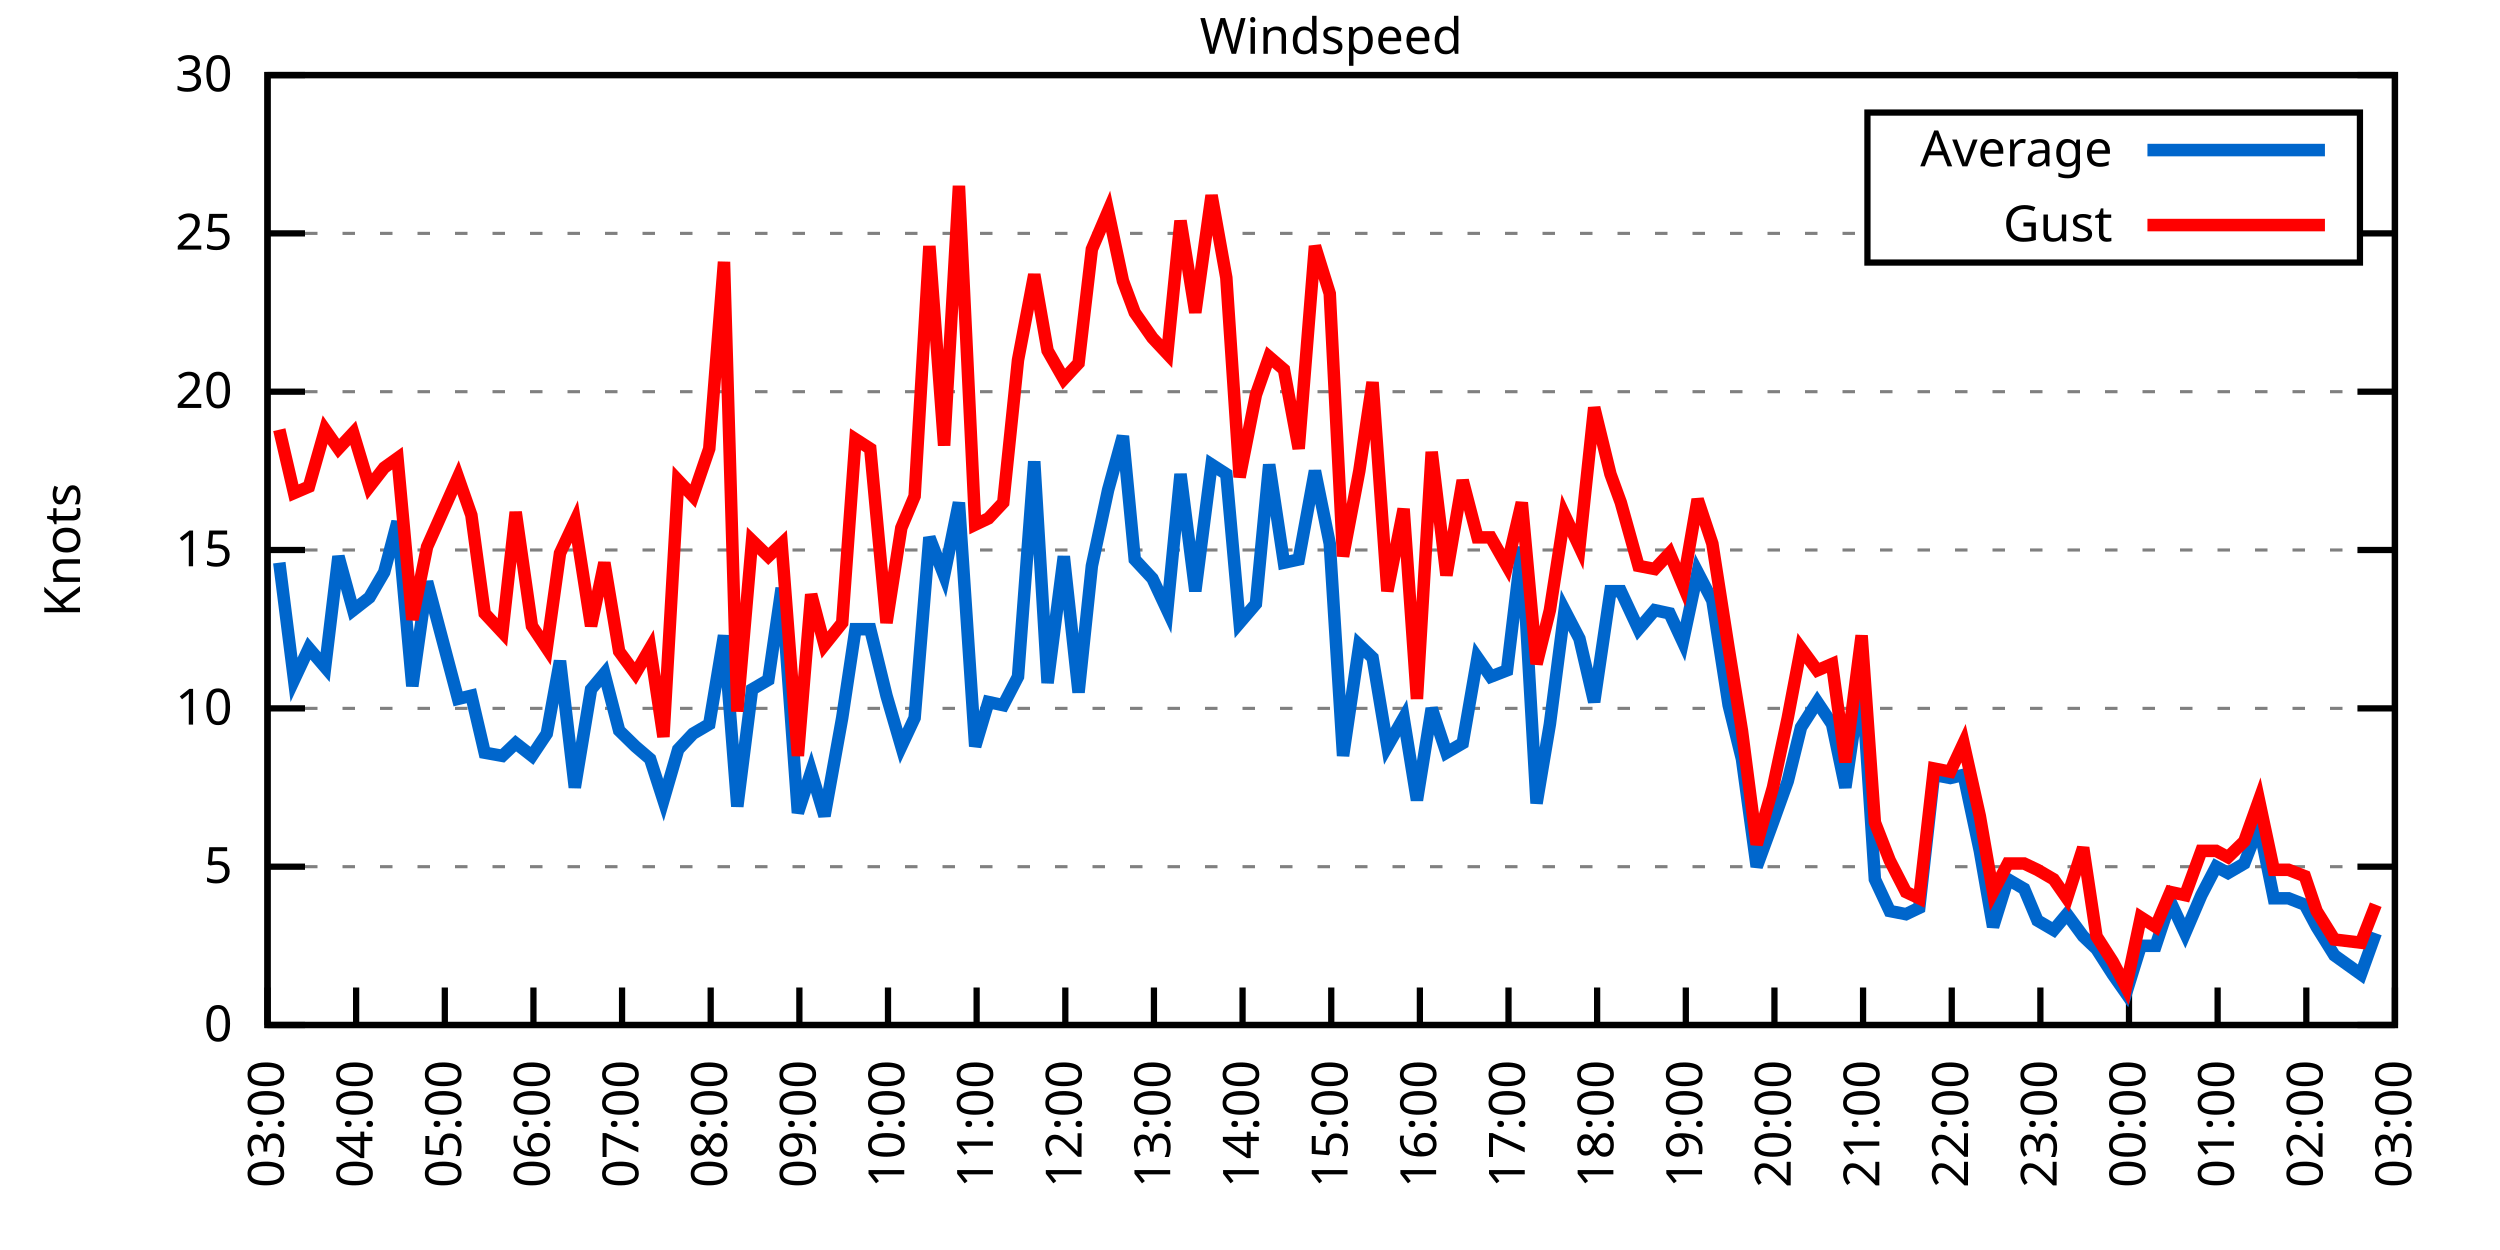
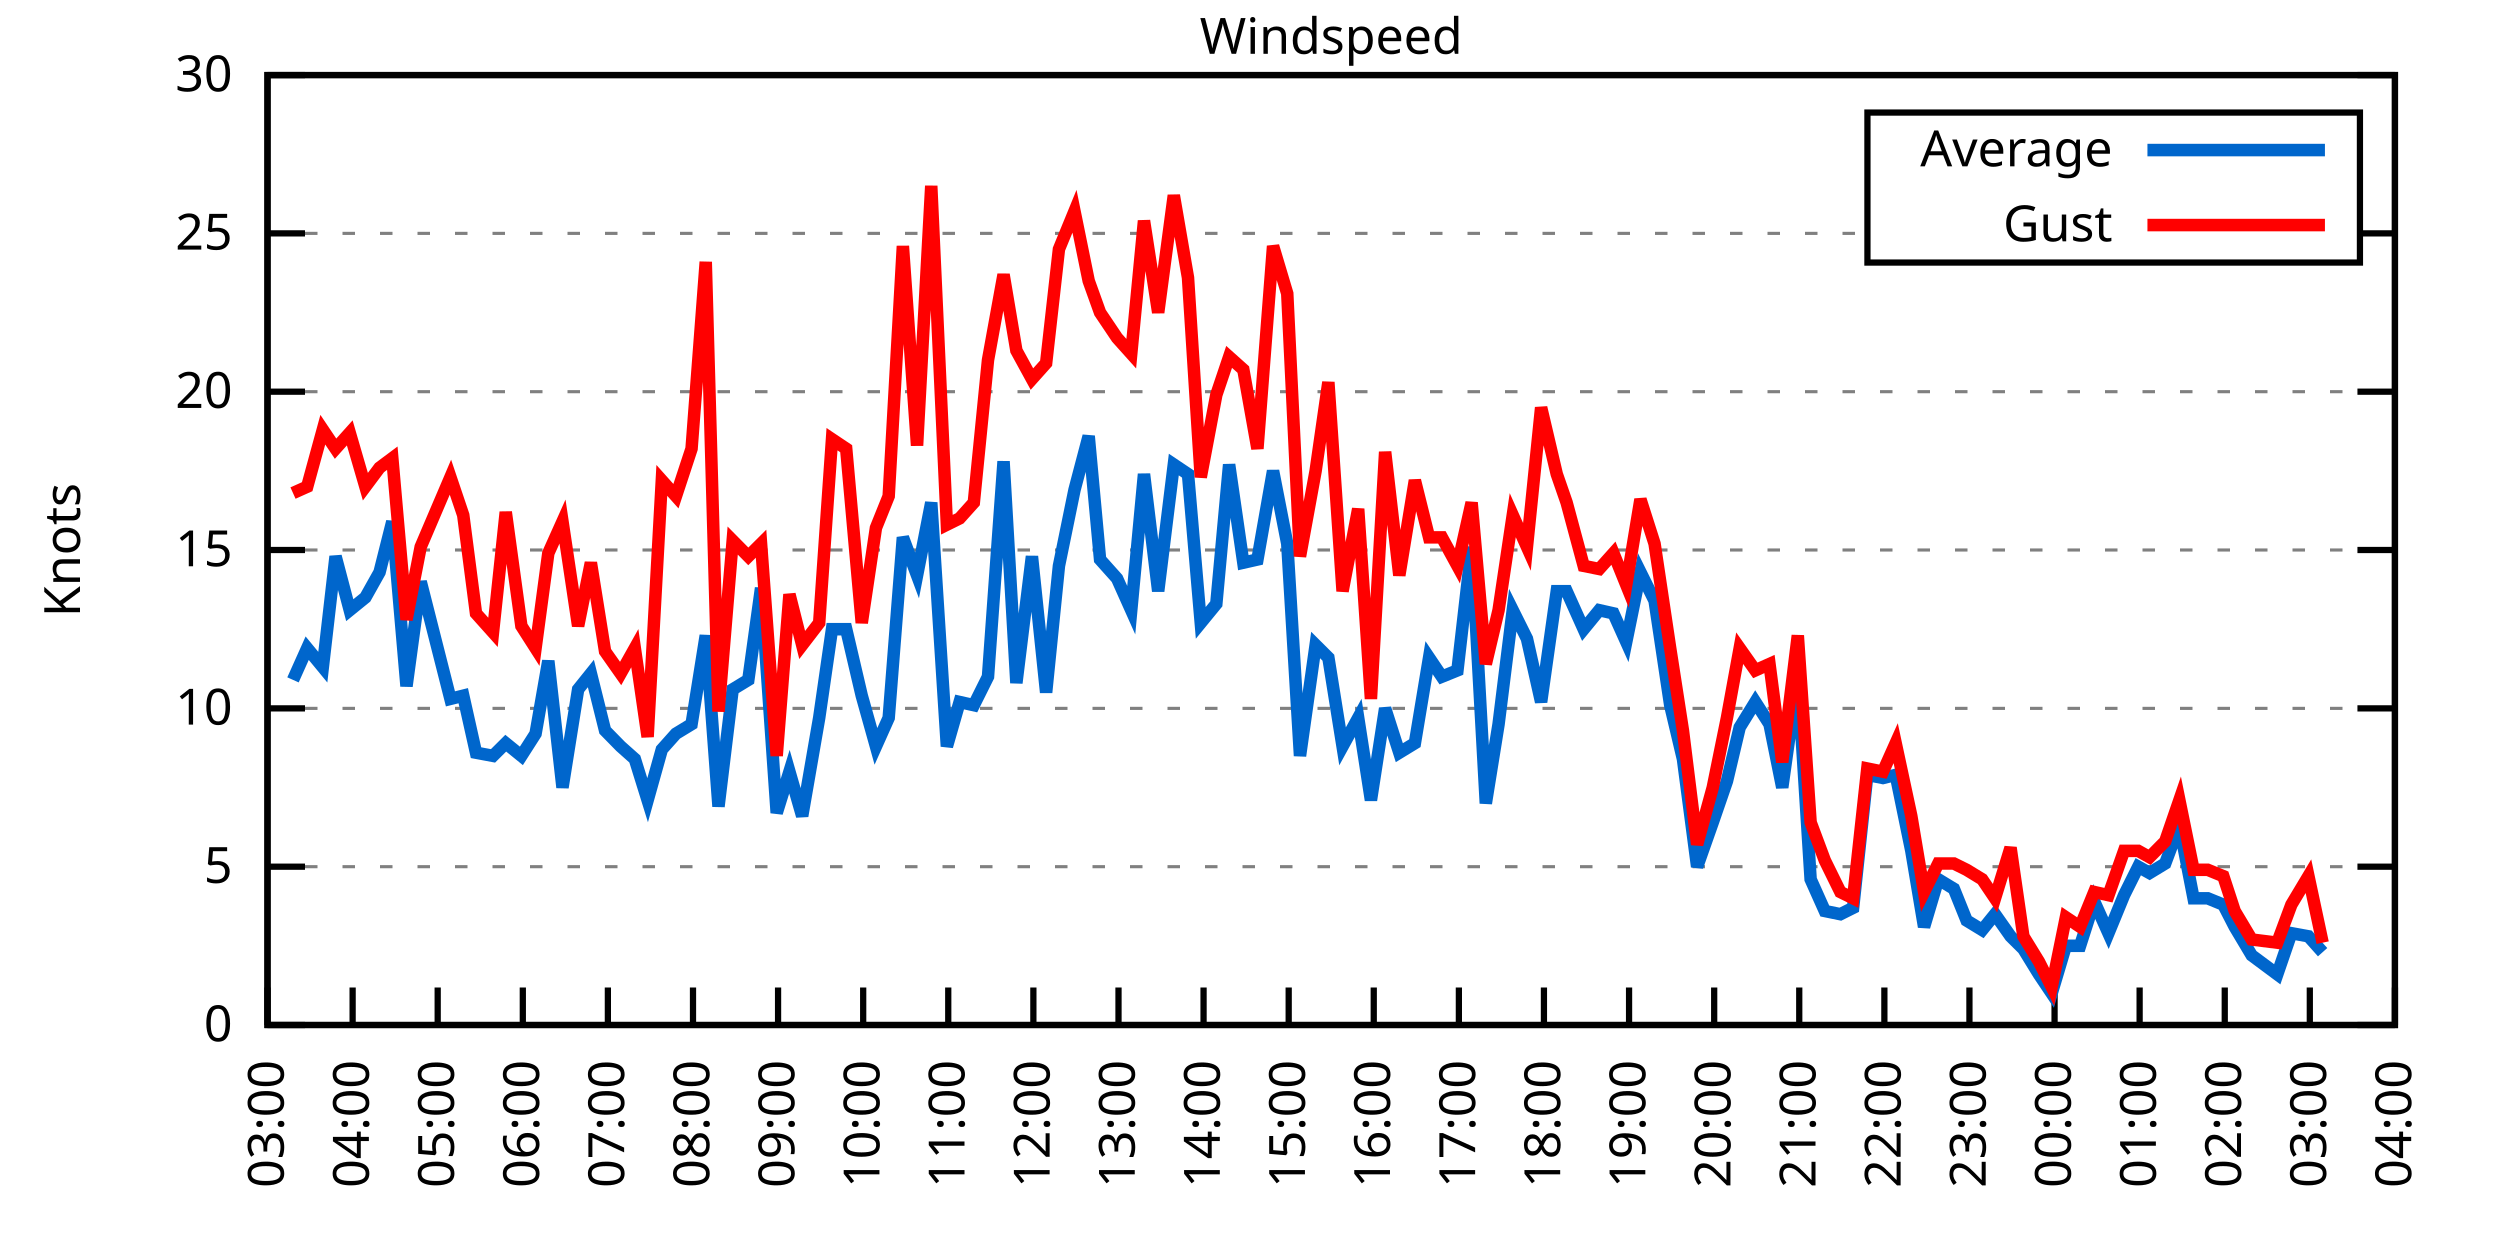
<svg xmlns="http://www.w3.org/2000/svg" xmlns:xlink="http://www.w3.org/1999/xlink" width="400" height="200" viewBox="0 0 400 200">
  <g id="gnuplot_canvas">
    <rect x="0" y="0" width="400" height="200" fill="none" />
    <defs>
      <circle id="gpDot" r="0.5" stroke-width="0.5" stroke="currentColor" />
      <path id="gpPt0" stroke-width="0.333" stroke="currentColor" d="M-1,0 h2 M0,-1 v2" />
      <path id="gpPt1" stroke-width="0.333" stroke="currentColor" d="M-1,-1 L1,1 M1,-1 L-1,1" />
      <path id="gpPt2" stroke-width="0.333" stroke="currentColor" d="M-1,0 L1,0 M0,-1 L0,1 M-1,-1 L1,1 M-1,1 L1,-1" />
      <rect id="gpPt3" stroke-width="0.333" stroke="currentColor" x="-1" y="-1" width="2" height="2" />
      <rect id="gpPt4" stroke-width="0.333" stroke="currentColor" fill="currentColor" x="-1" y="-1" width="2" height="2" />
      <circle id="gpPt5" stroke-width="0.333" stroke="currentColor" cx="0" cy="0" r="1" />
      <use xlink:href="#gpPt5" id="gpPt6" fill="currentColor" stroke="none" />
      <path id="gpPt7" stroke-width="0.333" stroke="currentColor" d="M0,-1.33 L-1.33,0.67 L1.33,0.67 z" />
      <use xlink:href="#gpPt7" id="gpPt8" fill="currentColor" stroke="none" />
      <use xlink:href="#gpPt7" id="gpPt9" stroke="currentColor" transform="rotate(180)" />
      <use xlink:href="#gpPt9" id="gpPt10" fill="currentColor" stroke="none" />
      <use xlink:href="#gpPt3" id="gpPt11" stroke="currentColor" transform="rotate(45)" />
      <use xlink:href="#gpPt11" id="gpPt12" fill="currentColor" stroke="none" />
      <path id="gpPt13" stroke-width="0.333" stroke="currentColor" d="M0,1.330 L1.265,0.411 L0.782,-1.067 L-0.782,-1.076 L-1.265,0.411 z" />
      <use xlink:href="#gpPt13" id="gpPt14" fill="currentColor" stroke="none" />
      <filter id="textbox" filterUnits="objectBoundingBox" x="0" y="0" height="1" width="1">
        <feFlood flood-color="white" flood-opacity="1" result="bgnd" />
        <feComposite in="SourceGraphic" in2="bgnd" operator="atop" />
      </filter>
      <filter id="greybox" filterUnits="objectBoundingBox" x="0" y="0" height="1" width="1">
        <feFlood flood-color="lightgrey" flood-opacity="1" result="grey" />
        <feComposite in="SourceGraphic" in2="grey" operator="atop" />
      </filter>
    </defs>
    <g fill="none" color="white" stroke="currentColor" stroke-width="1.00" stroke-linecap="butt" stroke-linejoin="miter">
</g>
    <g fill="none" color="black" stroke="currentColor" stroke-width="1.00" stroke-linecap="butt" stroke-linejoin="miter">
      <g stroke="none" shape-rendering="crispEdges">
        <polygon fill="rgb(255, 255, 255)" points="42.80,164.00 383.18,164.00 383.18,12.02 42.80,12.02 " />
      </g>
    </g>
    <g fill="none" color="black" stroke="currentColor" stroke-width="1.00" stroke-linecap="butt" stroke-linejoin="miter">
</g>
    <g fill="none" color="black" stroke="black" stroke-width="0.50" stroke-linecap="butt" stroke-linejoin="miter">
</g>
    <g fill="none" color="gray" stroke="currentColor" stroke-width="0.50" stroke-linecap="butt" stroke-linejoin="miter">
      <path stroke="gray" stroke-dasharray="2,4" class="gridline" d="M42.80,164.00 L383.19,164.00  " />
    </g>
    <g fill="none" color="gray" stroke="gray" stroke-width="1.00" stroke-linecap="butt" stroke-linejoin="miter">
</g>
    <g fill="none" color="black" stroke="currentColor" stroke-width="1.00" stroke-linecap="butt" stroke-linejoin="miter">
      <path stroke="black" d="M42.80,164.00 L48.80,164.00 M383.19,164.00 L377.19,164.00  " />
      <g transform="translate(37.20,166.60)" stroke="none" fill="black" font-family="Sans" font-size="8.00" text-anchor="end">
        <text>
          <tspan font-family="Sans"> 0</tspan>
        </text>
      </g>
    </g>
    <g fill="none" color="black" stroke="currentColor" stroke-width="1.00" stroke-linecap="butt" stroke-linejoin="miter">
</g>
    <g fill="none" color="black" stroke="black" stroke-width="0.50" stroke-linecap="butt" stroke-linejoin="miter">
</g>
    <g fill="none" color="gray" stroke="currentColor" stroke-width="0.50" stroke-linecap="butt" stroke-linejoin="miter">
      <path stroke="gray" stroke-dasharray="2,4" class="gridline" d="M42.80,138.67 L383.19,138.67  " />
    </g>
    <g fill="none" color="gray" stroke="gray" stroke-width="1.00" stroke-linecap="butt" stroke-linejoin="miter">
</g>
    <g fill="none" color="black" stroke="currentColor" stroke-width="1.00" stroke-linecap="butt" stroke-linejoin="miter">
      <path stroke="black" d="M42.80,138.67 L48.80,138.67 M383.19,138.67 L377.19,138.67  " />
      <g transform="translate(37.20,141.27)" stroke="none" fill="black" font-family="Sans" font-size="8.00" text-anchor="end">
        <text>
          <tspan font-family="Sans"> 5</tspan>
        </text>
      </g>
    </g>
    <g fill="none" color="black" stroke="currentColor" stroke-width="1.00" stroke-linecap="butt" stroke-linejoin="miter">
</g>
    <g fill="none" color="black" stroke="black" stroke-width="0.50" stroke-linecap="butt" stroke-linejoin="miter">
</g>
    <g fill="none" color="gray" stroke="currentColor" stroke-width="0.50" stroke-linecap="butt" stroke-linejoin="miter">
      <path stroke="gray" stroke-dasharray="2,4" class="gridline" d="M42.80,113.34 L383.19,113.34  " />
    </g>
    <g fill="none" color="gray" stroke="gray" stroke-width="1.00" stroke-linecap="butt" stroke-linejoin="miter">
</g>
    <g fill="none" color="black" stroke="currentColor" stroke-width="1.00" stroke-linecap="butt" stroke-linejoin="miter">
      <path stroke="black" d="M42.80,113.34 L48.80,113.34 M383.19,113.34 L377.19,113.34  " />
      <g transform="translate(37.20,115.94)" stroke="none" fill="black" font-family="Sans" font-size="8.00" text-anchor="end">
        <text>
          <tspan font-family="Sans"> 10</tspan>
        </text>
      </g>
    </g>
    <g fill="none" color="black" stroke="currentColor" stroke-width="1.00" stroke-linecap="butt" stroke-linejoin="miter">
</g>
    <g fill="none" color="black" stroke="black" stroke-width="0.50" stroke-linecap="butt" stroke-linejoin="miter">
</g>
    <g fill="none" color="gray" stroke="currentColor" stroke-width="0.50" stroke-linecap="butt" stroke-linejoin="miter">
      <path stroke="gray" stroke-dasharray="2,4" class="gridline" d="M42.80,88.00 L383.19,88.00  " />
    </g>
    <g fill="none" color="gray" stroke="gray" stroke-width="1.00" stroke-linecap="butt" stroke-linejoin="miter">
</g>
    <g fill="none" color="black" stroke="currentColor" stroke-width="1.00" stroke-linecap="butt" stroke-linejoin="miter">
      <path stroke="black" d="M42.80,88.00 L48.80,88.00 M383.19,88.00 L377.19,88.00  " />
      <g transform="translate(37.20,90.60)" stroke="none" fill="black" font-family="Sans" font-size="8.00" text-anchor="end">
        <text>
          <tspan font-family="Sans"> 15</tspan>
        </text>
      </g>
    </g>
    <g fill="none" color="black" stroke="currentColor" stroke-width="1.00" stroke-linecap="butt" stroke-linejoin="miter">
</g>
    <g fill="none" color="black" stroke="black" stroke-width="0.50" stroke-linecap="butt" stroke-linejoin="miter">
</g>
    <g fill="none" color="gray" stroke="currentColor" stroke-width="0.50" stroke-linecap="butt" stroke-linejoin="miter">
      <path stroke="gray" stroke-dasharray="2,4" class="gridline" d="M42.80,62.67 L383.19,62.67  " />
    </g>
    <g fill="none" color="gray" stroke="gray" stroke-width="1.00" stroke-linecap="butt" stroke-linejoin="miter">
</g>
    <g fill="none" color="black" stroke="currentColor" stroke-width="1.00" stroke-linecap="butt" stroke-linejoin="miter">
      <path stroke="black" d="M42.80,62.67 L48.80,62.67 M383.19,62.67 L377.19,62.67  " />
      <g transform="translate(37.20,65.27)" stroke="none" fill="black" font-family="Sans" font-size="8.00" text-anchor="end">
        <text>
          <tspan font-family="Sans"> 20</tspan>
        </text>
      </g>
    </g>
    <g fill="none" color="black" stroke="currentColor" stroke-width="1.00" stroke-linecap="butt" stroke-linejoin="miter">
</g>
    <g fill="none" color="black" stroke="black" stroke-width="0.50" stroke-linecap="butt" stroke-linejoin="miter">
</g>
    <g fill="none" color="gray" stroke="currentColor" stroke-width="0.50" stroke-linecap="butt" stroke-linejoin="miter">
      <path stroke="gray" stroke-dasharray="2,4" class="gridline" d="M42.80,37.34 L298.79,37.34 M377.59,37.34 L383.19,37.34  " />
    </g>
    <g fill="none" color="gray" stroke="gray" stroke-width="1.00" stroke-linecap="butt" stroke-linejoin="miter">
</g>
    <g fill="none" color="black" stroke="currentColor" stroke-width="1.00" stroke-linecap="butt" stroke-linejoin="miter">
      <path stroke="black" d="M42.80,37.34 L48.80,37.34 M383.19,37.34 L377.19,37.34  " />
      <g transform="translate(37.20,39.94)" stroke="none" fill="black" font-family="Sans" font-size="8.00" text-anchor="end">
        <text>
          <tspan font-family="Sans"> 25</tspan>
        </text>
      </g>
    </g>
    <g fill="none" color="black" stroke="currentColor" stroke-width="1.00" stroke-linecap="butt" stroke-linejoin="miter">
</g>
    <g fill="none" color="black" stroke="black" stroke-width="0.50" stroke-linecap="butt" stroke-linejoin="miter">
</g>
    <g fill="none" color="gray" stroke="currentColor" stroke-width="0.50" stroke-linecap="butt" stroke-linejoin="miter">
      <path stroke="gray" stroke-dasharray="2,4" class="gridline" d="M42.80,12.01 L383.19,12.01  " />
    </g>
    <g fill="none" color="gray" stroke="gray" stroke-width="1.00" stroke-linecap="butt" stroke-linejoin="miter">
</g>
    <g fill="none" color="black" stroke="currentColor" stroke-width="1.00" stroke-linecap="butt" stroke-linejoin="miter">
      <path stroke="black" d="M42.80,12.01 L48.80,12.01 M383.19,12.01 L377.19,12.01  " />
      <g transform="translate(37.20,14.61)" stroke="none" fill="black" font-family="Sans" font-size="8.00" text-anchor="end">
        <text>
          <tspan font-family="Sans"> 30</tspan>
        </text>
      </g>
    </g>
    <g fill="none" color="black" stroke="currentColor" stroke-width="1.00" stroke-linecap="butt" stroke-linejoin="miter">
      <path stroke="black" d="M42.80,164.00 L42.80,158.00  " />
      <g transform="translate(45.40,169.60) rotate(270.00)" stroke="none" fill="black" font-family="Sans" font-size="8.00" text-anchor="end">
        <text>
          <tspan font-family="Sans">03:00</tspan>
        </text>
      </g>
    </g>
    <g fill="none" color="black" stroke="currentColor" stroke-width="1.00" stroke-linecap="butt" stroke-linejoin="miter">
-       <path stroke="black" d="M56.98,164.00 L56.98,158.00  " />
-       <g transform="translate(59.58,169.60) rotate(270.00)" stroke="none" fill="black" font-family="Sans" font-size="8.00" text-anchor="end">
+       <path stroke="black" d="M56.42,164.00 L56.42,158.00  " />
+       <g transform="translate(59.02,169.60) rotate(270.00)" stroke="none" fill="black" font-family="Sans" font-size="8.00" text-anchor="end">
        <text>
          <tspan font-family="Sans">04:00</tspan>
        </text>
      </g>
    </g>
    <g fill="none" color="black" stroke="currentColor" stroke-width="1.00" stroke-linecap="butt" stroke-linejoin="miter">
-       <path stroke="black" d="M71.17,164.00 L71.17,158.00  " />
-       <g transform="translate(73.77,169.60) rotate(270.00)" stroke="none" fill="black" font-family="Sans" font-size="8.00" text-anchor="end">
+       <path stroke="black" d="M70.03,164.00 L70.03,158.00  " />
+       <g transform="translate(72.63,169.60) rotate(270.00)" stroke="none" fill="black" font-family="Sans" font-size="8.00" text-anchor="end">
        <text>
          <tspan font-family="Sans">05:00</tspan>
        </text>
      </g>
    </g>
    <g fill="none" color="black" stroke="currentColor" stroke-width="1.00" stroke-linecap="butt" stroke-linejoin="miter">
-       <path stroke="black" d="M85.35,164.00 L85.35,158.00  " />
-       <g transform="translate(87.95,169.60) rotate(270.00)" stroke="none" fill="black" font-family="Sans" font-size="8.00" text-anchor="end">
+       <path stroke="black" d="M83.65,164.00 L83.65,158.00  " />
+       <g transform="translate(86.25,169.60) rotate(270.00)" stroke="none" fill="black" font-family="Sans" font-size="8.00" text-anchor="end">
        <text>
          <tspan font-family="Sans">06:00</tspan>
        </text>
      </g>
    </g>
    <g fill="none" color="black" stroke="currentColor" stroke-width="1.00" stroke-linecap="butt" stroke-linejoin="miter">
-       <path stroke="black" d="M99.53,164.00 L99.53,158.00  " />
-       <g transform="translate(102.13,169.60) rotate(270.00)" stroke="none" fill="black" font-family="Sans" font-size="8.00" text-anchor="end">
+       <path stroke="black" d="M97.26,164.00 L97.26,158.00  " />
+       <g transform="translate(99.86,169.60) rotate(270.00)" stroke="none" fill="black" font-family="Sans" font-size="8.00" text-anchor="end">
        <text>
          <tspan font-family="Sans">07:00</tspan>
        </text>
      </g>
    </g>
    <g fill="none" color="black" stroke="currentColor" stroke-width="1.00" stroke-linecap="butt" stroke-linejoin="miter">
-       <path stroke="black" d="M113.71,164.00 L113.71,158.00  " />
-       <g transform="translate(116.31,169.60) rotate(270.00)" stroke="none" fill="black" font-family="Sans" font-size="8.00" text-anchor="end">
+       <path stroke="black" d="M110.88,164.00 L110.88,158.00  " />
+       <g transform="translate(113.48,169.60) rotate(270.00)" stroke="none" fill="black" font-family="Sans" font-size="8.00" text-anchor="end">
        <text>
          <tspan font-family="Sans">08:00</tspan>
        </text>
      </g>
    </g>
    <g fill="none" color="black" stroke="currentColor" stroke-width="1.00" stroke-linecap="butt" stroke-linejoin="miter">
-       <path stroke="black" d="M127.90,164.00 L127.90,158.00  " />
-       <g transform="translate(130.50,169.60) rotate(270.00)" stroke="none" fill="black" font-family="Sans" font-size="8.00" text-anchor="end">
+       <path stroke="black" d="M124.49,164.00 L124.49,158.00  " />
+       <g transform="translate(127.09,169.60) rotate(270.00)" stroke="none" fill="black" font-family="Sans" font-size="8.00" text-anchor="end">
        <text>
          <tspan font-family="Sans">09:00</tspan>
        </text>
      </g>
    </g>
    <g fill="none" color="black" stroke="currentColor" stroke-width="1.00" stroke-linecap="butt" stroke-linejoin="miter">
-       <path stroke="black" d="M142.08,164.00 L142.08,158.00  " />
-       <g transform="translate(144.68,169.60) rotate(270.00)" stroke="none" fill="black" font-family="Sans" font-size="8.00" text-anchor="end">
+       <path stroke="black" d="M138.11,164.00 L138.11,158.00  " />
+       <g transform="translate(140.71,169.60) rotate(270.00)" stroke="none" fill="black" font-family="Sans" font-size="8.00" text-anchor="end">
        <text>
          <tspan font-family="Sans">10:00</tspan>
        </text>
      </g>
    </g>
    <g fill="none" color="black" stroke="currentColor" stroke-width="1.00" stroke-linecap="butt" stroke-linejoin="miter">
-       <path stroke="black" d="M156.26,164.00 L156.26,158.00  " />
-       <g transform="translate(158.86,169.60) rotate(270.00)" stroke="none" fill="black" font-family="Sans" font-size="8.00" text-anchor="end">
+       <path stroke="black" d="M151.72,164.00 L151.72,158.00  " />
+       <g transform="translate(154.32,169.60) rotate(270.00)" stroke="none" fill="black" font-family="Sans" font-size="8.00" text-anchor="end">
        <text>
          <tspan font-family="Sans">11:00</tspan>
        </text>
      </g>
    </g>
    <g fill="none" color="black" stroke="currentColor" stroke-width="1.00" stroke-linecap="butt" stroke-linejoin="miter">
-       <path stroke="black" d="M170.45,164.00 L170.45,158.00  " />
-       <g transform="translate(173.05,169.60) rotate(270.00)" stroke="none" fill="black" font-family="Sans" font-size="8.00" text-anchor="end">
+       <path stroke="black" d="M165.34,164.00 L165.34,158.00  " />
+       <g transform="translate(167.94,169.60) rotate(270.00)" stroke="none" fill="black" font-family="Sans" font-size="8.00" text-anchor="end">
        <text>
          <tspan font-family="Sans">12:00</tspan>
        </text>
      </g>
    </g>
    <g fill="none" color="black" stroke="currentColor" stroke-width="1.00" stroke-linecap="butt" stroke-linejoin="miter">
-       <path stroke="black" d="M184.63,164.00 L184.63,158.00  " />
-       <g transform="translate(187.23,169.60) rotate(270.00)" stroke="none" fill="black" font-family="Sans" font-size="8.00" text-anchor="end">
+       <path stroke="black" d="M178.96,164.00 L178.96,158.00  " />
+       <g transform="translate(181.56,169.60) rotate(270.00)" stroke="none" fill="black" font-family="Sans" font-size="8.00" text-anchor="end">
        <text>
          <tspan font-family="Sans">13:00</tspan>
        </text>
      </g>
    </g>
    <g fill="none" color="black" stroke="currentColor" stroke-width="1.00" stroke-linecap="butt" stroke-linejoin="miter">
-       <path stroke="black" d="M198.81,164.00 L198.81,158.00  " />
-       <g transform="translate(201.41,169.60) rotate(270.00)" stroke="none" fill="black" font-family="Sans" font-size="8.00" text-anchor="end">
+       <path stroke="black" d="M192.57,164.00 L192.57,158.00  " />
+       <g transform="translate(195.17,169.60) rotate(270.00)" stroke="none" fill="black" font-family="Sans" font-size="8.00" text-anchor="end">
        <text>
          <tspan font-family="Sans">14:00</tspan>
        </text>
      </g>
    </g>
    <g fill="none" color="black" stroke="currentColor" stroke-width="1.00" stroke-linecap="butt" stroke-linejoin="miter">
-       <path stroke="black" d="M213.00,164.00 L213.00,158.00  " />
-       <g transform="translate(215.60,169.60) rotate(270.00)" stroke="none" fill="black" font-family="Sans" font-size="8.00" text-anchor="end">
+       <path stroke="black" d="M206.19,164.00 L206.19,158.00  " />
+       <g transform="translate(208.79,169.60) rotate(270.00)" stroke="none" fill="black" font-family="Sans" font-size="8.00" text-anchor="end">
        <text>
          <tspan font-family="Sans">15:00</tspan>
        </text>
      </g>
    </g>
    <g fill="none" color="black" stroke="currentColor" stroke-width="1.00" stroke-linecap="butt" stroke-linejoin="miter">
-       <path stroke="black" d="M227.18,164.00 L227.18,158.00  " />
-       <g transform="translate(229.78,169.60) rotate(270.00)" stroke="none" fill="black" font-family="Sans" font-size="8.00" text-anchor="end">
+       <path stroke="black" d="M219.80,164.00 L219.80,158.00  " />
+       <g transform="translate(222.40,169.60) rotate(270.00)" stroke="none" fill="black" font-family="Sans" font-size="8.00" text-anchor="end">
        <text>
          <tspan font-family="Sans">16:00</tspan>
        </text>
      </g>
    </g>
    <g fill="none" color="black" stroke="currentColor" stroke-width="1.00" stroke-linecap="butt" stroke-linejoin="miter">
-       <path stroke="black" d="M241.36,164.00 L241.36,158.00  " />
-       <g transform="translate(243.96,169.60) rotate(270.00)" stroke="none" fill="black" font-family="Sans" font-size="8.00" text-anchor="end">
+       <path stroke="black" d="M233.42,164.00 L233.42,158.00  " />
+       <g transform="translate(236.02,169.60) rotate(270.00)" stroke="none" fill="black" font-family="Sans" font-size="8.00" text-anchor="end">
        <text>
          <tspan font-family="Sans">17:00</tspan>
        </text>
      </g>
    </g>
    <g fill="none" color="black" stroke="currentColor" stroke-width="1.00" stroke-linecap="butt" stroke-linejoin="miter">
-       <path stroke="black" d="M255.54,164.00 L255.54,158.00  " />
-       <g transform="translate(258.14,169.60) rotate(270.00)" stroke="none" fill="black" font-family="Sans" font-size="8.00" text-anchor="end">
+       <path stroke="black" d="M247.03,164.00 L247.03,158.00  " />
+       <g transform="translate(249.63,169.60) rotate(270.00)" stroke="none" fill="black" font-family="Sans" font-size="8.00" text-anchor="end">
        <text>
          <tspan font-family="Sans">18:00</tspan>
        </text>
      </g>
    </g>
    <g fill="none" color="black" stroke="currentColor" stroke-width="1.00" stroke-linecap="butt" stroke-linejoin="miter">
-       <path stroke="black" d="M269.73,164.00 L269.73,158.00  " />
-       <g transform="translate(272.33,169.60) rotate(270.00)" stroke="none" fill="black" font-family="Sans" font-size="8.00" text-anchor="end">
+       <path stroke="black" d="M260.65,164.00 L260.65,158.00  " />
+       <g transform="translate(263.25,169.60) rotate(270.00)" stroke="none" fill="black" font-family="Sans" font-size="8.00" text-anchor="end">
        <text>
          <tspan font-family="Sans">19:00</tspan>
        </text>
      </g>
    </g>
    <g fill="none" color="black" stroke="currentColor" stroke-width="1.00" stroke-linecap="butt" stroke-linejoin="miter">
-       <path stroke="black" d="M283.91,164.00 L283.91,158.00  " />
-       <g transform="translate(286.51,169.60) rotate(270.00)" stroke="none" fill="black" font-family="Sans" font-size="8.00" text-anchor="end">
+       <path stroke="black" d="M274.27,164.00 L274.27,158.00  " />
+       <g transform="translate(276.87,169.60) rotate(270.00)" stroke="none" fill="black" font-family="Sans" font-size="8.00" text-anchor="end">
        <text>
          <tspan font-family="Sans">20:00</tspan>
        </text>
      </g>
    </g>
    <g fill="none" color="black" stroke="currentColor" stroke-width="1.00" stroke-linecap="butt" stroke-linejoin="miter">
-       <path stroke="black" d="M298.09,164.00 L298.09,158.00  " />
-       <g transform="translate(300.69,169.60) rotate(270.00)" stroke="none" fill="black" font-family="Sans" font-size="8.00" text-anchor="end">
+       <path stroke="black" d="M287.88,164.00 L287.88,158.00  " />
+       <g transform="translate(290.48,169.60) rotate(270.00)" stroke="none" fill="black" font-family="Sans" font-size="8.00" text-anchor="end">
        <text>
          <tspan font-family="Sans">21:00</tspan>
        </text>
      </g>
    </g>
    <g fill="none" color="black" stroke="currentColor" stroke-width="1.00" stroke-linecap="butt" stroke-linejoin="miter">
-       <path stroke="black" d="M312.28,164.00 L312.28,158.00  " />
-       <g transform="translate(314.88,169.60) rotate(270.00)" stroke="none" fill="black" font-family="Sans" font-size="8.00" text-anchor="end">
+       <path stroke="black" d="M301.50,164.00 L301.50,158.00  " />
+       <g transform="translate(304.10,169.60) rotate(270.00)" stroke="none" fill="black" font-family="Sans" font-size="8.00" text-anchor="end">
        <text>
          <tspan font-family="Sans">22:00</tspan>
        </text>
      </g>
    </g>
    <g fill="none" color="black" stroke="currentColor" stroke-width="1.00" stroke-linecap="butt" stroke-linejoin="miter">
-       <path stroke="black" d="M326.46,164.00 L326.46,158.00  " />
-       <g transform="translate(329.06,169.60) rotate(270.00)" stroke="none" fill="black" font-family="Sans" font-size="8.00" text-anchor="end">
+       <path stroke="black" d="M315.11,164.00 L315.11,158.00  " />
+       <g transform="translate(317.71,169.60) rotate(270.00)" stroke="none" fill="black" font-family="Sans" font-size="8.00" text-anchor="end">
        <text>
          <tspan font-family="Sans">23:00</tspan>
        </text>
      </g>
    </g>
    <g fill="none" color="black" stroke="currentColor" stroke-width="1.00" stroke-linecap="butt" stroke-linejoin="miter">
-       <path stroke="black" d="M340.64,164.00 L340.64,158.00  " />
-       <g transform="translate(343.24,169.60) rotate(270.00)" stroke="none" fill="black" font-family="Sans" font-size="8.00" text-anchor="end">
+       <path stroke="black" d="M328.73,164.00 L328.73,158.00  " />
+       <g transform="translate(331.33,169.60) rotate(270.00)" stroke="none" fill="black" font-family="Sans" font-size="8.00" text-anchor="end">
        <text>
          <tspan font-family="Sans">00:00</tspan>
        </text>
      </g>
    </g>
    <g fill="none" color="black" stroke="currentColor" stroke-width="1.00" stroke-linecap="butt" stroke-linejoin="miter">
-       <path stroke="black" d="M354.82,164.00 L354.82,158.00  " />
-       <g transform="translate(357.42,169.60) rotate(270.00)" stroke="none" fill="black" font-family="Sans" font-size="8.00" text-anchor="end">
+       <path stroke="black" d="M342.34,164.00 L342.34,158.00  " />
+       <g transform="translate(344.94,169.60) rotate(270.00)" stroke="none" fill="black" font-family="Sans" font-size="8.00" text-anchor="end">
        <text>
          <tspan font-family="Sans">01:00</tspan>
        </text>
      </g>
    </g>
    <g fill="none" color="black" stroke="currentColor" stroke-width="1.00" stroke-linecap="butt" stroke-linejoin="miter">
-       <path stroke="black" d="M369.01,164.00 L369.01,158.00  " />
-       <g transform="translate(371.61,169.60) rotate(270.00)" stroke="none" fill="black" font-family="Sans" font-size="8.00" text-anchor="end">
+       <path stroke="black" d="M355.96,164.00 L355.96,158.00  " />
+       <g transform="translate(358.56,169.60) rotate(270.00)" stroke="none" fill="black" font-family="Sans" font-size="8.00" text-anchor="end">
        <text>
          <tspan font-family="Sans">02:00</tspan>
+         </text>
+       </g>
+     </g>
+     <g fill="none" color="black" stroke="currentColor" stroke-width="1.00" stroke-linecap="butt" stroke-linejoin="miter">
+       <path stroke="black" d="M369.57,164.00 L369.57,158.00  " />
+       <g transform="translate(372.17,169.60) rotate(270.00)" stroke="none" fill="black" font-family="Sans" font-size="8.00" text-anchor="end">
+         <text>
+           <tspan font-family="Sans">03:00</tspan>
        </text>
      </g>
    </g>
    <g fill="none" color="black" stroke="currentColor" stroke-width="1.00" stroke-linecap="butt" stroke-linejoin="miter">
      <path stroke="black" d="M383.19,164.00 L383.19,158.00  " />
      <g transform="translate(385.79,169.60) rotate(270.00)" stroke="none" fill="black" font-family="Sans" font-size="8.00" text-anchor="end">
        <text>
-           <tspan font-family="Sans">03:00</tspan>
+           <tspan font-family="Sans">04:00</tspan>
        </text>
      </g>
    </g>
    <g fill="none" color="black" stroke="currentColor" stroke-width="1.00" stroke-linecap="butt" stroke-linejoin="miter">
</g>
    <g fill="none" color="black" stroke="currentColor" stroke-width="1.00" stroke-linecap="butt" stroke-linejoin="miter">
      <path stroke="black" d="M42.80,12.01 L42.80,164.00 L383.19,164.00 L383.19,12.01 L42.80,12.01 Z  " />
    </g>
    <g fill="none" color="black" stroke="currentColor" stroke-width="1.00" stroke-linecap="butt" stroke-linejoin="miter">
</g>
    <g fill="none" color="black" stroke="currentColor" stroke-width="1.00" stroke-linecap="butt" stroke-linejoin="miter">
      <path stroke="black" d="M298.79,42.01 L298.79,18.01 L377.59,18.01 L377.59,42.01 L298.79,42.01 Z  " />
    </g>
    <g id="Windspeed_plot_1">
      <g fill="none" color="white" stroke="black" stroke-width="2.00" stroke-linecap="butt" stroke-linejoin="miter">
</g>
      <g fill="none" color="black" stroke="currentColor" stroke-width="2.00" stroke-linecap="butt" stroke-linejoin="miter">
        <g transform="translate(337.99,26.61)" stroke="none" fill="black" font-family="Sans" font-size="8.00" text-anchor="end">
          <text>
            <tspan font-family="Sans">Average</tspan>
          </text>
        </g>
      </g>
      <g fill="none" color="black" stroke="currentColor" stroke-width="2.00" stroke-linecap="butt" stroke-linejoin="miter">
-         <path stroke="rgb(  0, 102, 204)" d="M343.59,24.01 L371.99,24.01 M44.69,90.03 L47.05,108.78 L49.42,103.71 L52.02,106.75 L54.15,89.02 L56.51,97.63   L59.11,95.60 L61.47,91.55 L63.60,83.45 L65.97,109.79 L68.33,93.07 L73.29,111.82 L75.42,111.31 L77.55,120.43   L80.38,120.94 L82.51,118.91 L85.11,120.94 L87.48,117.39 L89.60,105.74 L91.97,126.00 L94.57,110.30 L96.70,107.76   L99.06,116.88 L101.66,119.42 L104.02,121.44 L106.15,128.03 L108.51,119.92 L110.88,117.39 L113.48,115.87 L115.84,101.68   L117.97,129.04 L120.33,110.30 L122.93,108.78 L125.06,94.08 L127.66,130.06 L129.79,123.47 L131.92,130.56 L134.75,114.86   L136.88,100.67 L139.24,100.67 L141.84,111.31 L144.21,119.42 L146.34,114.86 L148.70,85.98 L151.06,92.06 L153.43,80.41   L156.03,119.42 L158.15,112.32 L160.52,112.83 L162.88,108.27 L165.48,73.82 L167.61,109.28 L170.21,89.02 L172.57,110.80   L174.70,90.54 L177.30,78.38 L179.67,69.77 L181.56,89.52 L184.39,92.56 L186.76,97.63 L188.88,75.85 L191.25,94.59   L193.85,74.33 L196.21,75.85 L198.34,99.66 L200.94,96.62 L203.07,74.33 L205.43,90.03 L207.79,89.52 L210.39,75.34   L212.76,86.99 L214.89,120.94 L217.49,103.20 L219.61,105.23 L221.98,119.42 L224.58,114.86 L226.71,128.03 L229.07,113.34   L231.43,120.43 L234.03,118.91 L236.40,105.23 L238.52,108.27 L241.12,107.26 L243.49,87.50 L245.85,128.54 L247.98,115.87   L250.34,97.63 L252.71,102.19 L255.07,112.32 L257.67,94.59 L259.33,94.59 L262.16,100.67 L264.76,97.63 L267.13,98.14   L269.25,102.70 L271.62,91.55 L273.98,96.11 L276.58,112.83 L278.71,121.44 L281.07,138.67 L283.67,131.58 L286.04,124.99   L288.16,116.38 L290.76,112.32 L293.13,115.87 L295.26,126.00 L297.86,108.27 L299.98,140.69 L302.35,145.76 L304.95,146.27   L307.08,145.25 L309.44,123.98 L312.04,124.48 L314.17,123.98 L316.77,136.14 L318.89,148.29 L321.26,140.69 L323.86,142.21   L325.99,147.28 L328.59,148.80 L330.71,146.27 L333.31,149.81 L335.44,151.84 L338.04,155.89 L340.17,158.93 L342.53,151.33   L344.90,151.33 L347.26,144.24 L349.62,149.31 L352.22,143.23 L354.59,138.67 L356.48,139.68 L359.08,138.16 L361.44,132.08   L363.81,143.73 L366.17,143.73 L368.77,144.75 L370.66,148.29 L373.50,152.85 L377.75,155.89 L380.12,149.31  " />
+         <path stroke="rgb(  0, 102, 204)" d="M343.59,24.01 L371.99,24.01 M46.88,108.78 L49.15,103.71 L51.65,106.75 L53.69,89.02 L55.96,97.63 L58.46,95.60   L60.73,91.55 L62.77,83.45 L65.04,109.79 L67.31,93.07 L72.07,111.82 L74.12,111.31 L76.16,120.43 L78.88,120.94   L80.92,118.91 L83.42,120.94 L85.69,117.39 L87.73,105.74 L90.00,126.00 L92.50,110.30 L94.54,107.76 L96.81,116.88   L99.30,119.42 L101.57,121.44 L103.62,128.03 L105.89,119.92 L108.15,117.39 L110.65,115.87 L112.92,101.68 L114.96,129.04   L117.23,110.30 L119.73,108.78 L121.77,94.08 L124.27,130.06 L126.31,123.47 L128.35,130.56 L131.07,114.86 L133.12,100.67   L135.39,100.67 L137.88,111.31 L140.15,119.42 L142.19,114.86 L144.46,85.98 L146.73,92.06 L149.00,80.41 L151.50,119.42   L153.54,112.32 L155.81,112.83 L158.08,108.27 L160.57,73.82 L162.62,109.28 L165.11,89.02 L167.38,110.80 L169.43,90.54   L171.92,78.38 L174.19,69.77 L176.01,89.52 L178.73,92.56 L181.00,97.63 L183.04,75.85 L185.31,94.59 L187.81,74.33   L190.08,75.85 L192.12,99.66 L194.61,96.62 L196.66,74.33 L198.93,90.03 L201.19,89.52 L203.69,75.34 L205.96,86.99   L208.00,120.94 L210.50,103.20 L212.54,105.23 L214.81,119.42 L217.31,114.86 L219.35,128.03 L221.62,113.34 L223.89,120.43   L226.38,118.91 L228.65,105.23 L230.70,108.27 L233.19,107.26 L235.46,87.50 L237.73,128.54 L239.77,115.87 L242.04,97.63   L244.31,102.19 L246.58,112.32 L249.08,94.59 L250.66,94.59 L253.39,100.67 L255.88,97.63 L258.15,98.14 L260.20,102.70   L262.47,91.55 L264.73,96.11 L267.23,112.83 L269.27,121.44 L271.54,138.67 L274.04,131.58 L276.31,124.99 L278.35,116.38   L280.85,112.32 L283.12,115.87 L285.16,126.00 L287.65,108.27 L289.70,140.69 L291.97,145.76 L294.46,146.27 L296.50,145.25   L298.77,123.98 L301.27,124.48 L303.31,123.98 L305.81,136.14 L307.85,148.29 L310.12,140.69 L312.62,142.21 L314.66,147.28   L317.15,148.80 L319.20,146.27 L321.69,149.81 L323.74,151.84 L326.23,155.89 L328.27,158.93 L330.54,151.33 L332.81,151.33   L335.08,144.24 L337.35,149.31 L339.85,143.23 L342.12,138.67 L343.93,139.68 L346.43,138.16 L348.70,132.08 L350.97,143.73   L353.24,143.73 L355.73,144.75 L357.55,148.29 L360.27,152.85 L364.36,155.89 L366.62,149.31 L369.35,149.81 L371.62,152.35    " />
      </g>
    </g>
    <g id="Windspeed_plot_2">
      <g fill="none" color="black" stroke="currentColor" stroke-width="2.00" stroke-linecap="butt" stroke-linejoin="miter">
        <g transform="translate(337.99,38.61)" stroke="none" fill="black" font-family="Sans" font-size="8.00" text-anchor="end">
          <text>
            <tspan font-family="Sans">Gust</tspan>
          </text>
        </g>
      </g>
      <g fill="none" color="black" stroke="currentColor" stroke-width="2.00" stroke-linecap="butt" stroke-linejoin="miter">
-         <path stroke="rgb(255,   0,   0)" d="M343.59,36.01 L371.99,36.01 M44.69,68.75 L47.05,78.89 L49.42,77.87 L52.02,68.75 L54.15,71.79 L56.51,69.26   L59.11,77.87 L61.47,74.83 L63.60,73.31 L65.97,99.15 L68.33,87.50 L73.29,76.35 L75.42,82.43 L77.55,98.14   L80.38,101.18 L82.51,81.93 L85.11,100.16 L87.48,103.71 L89.60,88.51 L91.97,83.45 L94.57,100.16 L96.70,90.03   L99.06,104.22 L101.66,107.76 L104.02,103.71 L106.15,117.90 L108.51,76.86 L110.88,79.39 L113.48,71.79 L115.84,41.90   L117.97,113.84 L120.33,86.49 L122.93,89.02 L125.06,86.99 L127.66,120.94 L129.79,95.10 L131.92,103.20 L134.75,99.66   L136.88,70.27 L139.24,71.79 L141.84,99.66 L144.21,84.46 L146.34,79.39 L148.70,39.37 L151.06,71.29 L153.43,29.74   L156.03,83.95 L158.15,82.94 L160.52,80.41 L162.88,57.61 L165.48,43.93 L167.61,56.09 L170.21,60.65 L172.57,58.11   L174.70,39.87 L177.30,33.80 L179.67,44.94 L181.56,50.01 L184.39,54.06 L186.76,56.59 L188.88,35.32 L191.25,50.01   L193.85,31.26 L196.21,44.43 L198.34,76.35 L200.94,63.18 L203.07,57.10 L205.43,59.13 L207.79,71.79 L210.39,39.37   L212.76,46.97 L214.89,89.02 L217.49,75.34 L219.61,61.15 L221.98,94.59 L224.58,81.42 L226.71,111.82 L229.07,72.30   L231.43,92.06 L234.03,76.86 L236.40,85.98 L238.52,85.98 L241.12,90.54 L243.49,80.41 L245.85,106.24 L247.98,97.63   L250.34,82.43 L252.71,87.50 L255.07,65.21 L257.67,75.85 L259.33,80.41 L262.16,90.54 L264.76,91.04 L267.13,88.51   L269.25,93.58 L271.62,79.90 L273.98,86.99 L276.58,103.71 L278.71,116.88 L281.07,135.12 L283.67,126.00 L286.04,114.86   L288.16,103.71 L290.76,107.26 L293.13,106.24 L295.26,121.95 L297.86,101.68 L299.98,131.58 L302.35,137.66 L304.95,142.72   L307.08,143.73 L309.44,122.96 L312.04,123.47 L314.17,118.91 L316.77,130.56 L318.89,142.72 L321.26,138.16 L323.86,138.16   L325.99,139.17 L328.59,140.69 L330.71,143.73 L333.31,135.63 L335.44,149.81 L338.04,153.87 L340.17,157.92 L342.53,146.77   L344.90,148.29 L347.26,142.72 L349.62,143.23 L352.22,136.14 L354.59,136.14 L356.48,137.15 L359.08,134.62 L361.44,128.03   L363.81,139.17 L366.17,139.17 L368.77,140.19 L370.66,145.76 L373.50,150.32 L377.75,150.83 L380.12,144.75  " />
+         <path stroke="rgb(255,   0,   0)" d="M343.59,36.01 L371.99,36.01 M46.88,78.89 L49.15,77.87 L51.65,68.75 L53.69,71.79 L55.96,69.26 L58.46,77.87   L60.73,74.83 L62.77,73.31 L65.04,99.15 L67.31,87.50 L72.07,76.35 L74.12,82.43 L76.16,98.14 L78.88,101.18   L80.92,81.93 L83.42,100.16 L85.69,103.71 L87.73,88.51 L90.00,83.45 L92.50,100.16 L94.54,90.03 L96.81,104.22   L99.30,107.76 L101.57,103.71 L103.62,117.90 L105.89,76.86 L108.15,79.39 L110.65,71.79 L112.92,41.90 L114.96,113.84   L117.23,86.49 L119.73,89.02 L121.77,86.99 L124.27,120.94 L126.31,95.10 L128.35,103.20 L131.07,99.66 L133.12,70.27   L135.39,71.79 L137.88,99.66 L140.15,84.46 L142.19,79.39 L144.46,39.37 L146.73,71.29 L149.00,29.74 L151.50,83.95   L153.54,82.94 L155.81,80.41 L158.08,57.61 L160.57,43.93 L162.62,56.09 L165.11,60.65 L167.38,58.11 L169.43,39.87   L171.92,33.80 L174.19,44.94 L176.01,50.01 L178.73,54.06 L181.00,56.59 L183.04,35.32 L185.31,50.01 L187.81,31.26   L190.08,44.43 L192.12,76.35 L194.61,63.18 L196.66,57.10 L198.93,59.13 L201.19,71.79 L203.69,39.37 L205.96,46.97   L208.00,89.02 L210.50,75.34 L212.54,61.15 L214.81,94.59 L217.31,81.42 L219.35,111.82 L221.62,72.30 L223.89,92.06   L226.38,76.86 L228.65,85.98 L230.70,85.98 L233.19,90.54 L235.46,80.41 L237.73,106.24 L239.77,97.63 L242.04,82.43   L244.31,87.50 L246.58,65.21 L249.08,75.85 L250.66,80.41 L253.39,90.54 L255.88,91.04 L258.15,88.51 L260.20,93.58   L262.47,79.90 L264.73,86.99 L267.23,103.71 L269.27,116.88 L271.54,135.12 L274.04,126.00 L276.31,114.86 L278.35,103.71   L280.85,107.26 L283.12,106.24 L285.16,121.95 L287.65,101.68 L289.70,131.58 L291.97,137.66 L294.46,142.72 L296.50,143.73   L298.77,122.96 L301.27,123.47 L303.31,118.91 L305.81,130.56 L307.85,142.72 L310.12,138.16 L312.62,138.16 L314.66,139.17   L317.15,140.69 L319.20,143.73 L321.69,135.63 L323.74,149.81 L326.23,153.87 L328.27,157.92 L330.54,146.77 L332.81,148.29   L335.08,142.72 L337.35,143.23 L339.85,136.14 L342.12,136.14 L343.93,137.15 L346.43,134.62 L348.70,128.03 L350.97,139.17   L353.24,139.17 L355.73,140.19 L357.55,145.76 L360.27,150.32 L364.36,150.83 L366.62,144.75 L369.35,140.19 L371.62,150.83    " />
      </g>
    </g>
    <g fill="none" color="black" stroke="currentColor" stroke-width="2.00" stroke-linecap="butt" stroke-linejoin="miter">
</g>
    <g fill="none" color="black" stroke="black" stroke-width="1.00" stroke-linecap="butt" stroke-linejoin="miter">
</g>
    <g fill="none" color="black" stroke="currentColor" stroke-width="1.00" stroke-linecap="butt" stroke-linejoin="miter">
      <path stroke="black" d="M42.80,12.01 L42.80,164.00 L383.19,164.00 L383.19,12.01 L42.80,12.01 Z  " />
      <g transform="translate(12.80,88.01) rotate(270.00)" stroke="none" fill="black" font-family="Sans" font-size="8.00" text-anchor="middle">
        <text>
          <tspan font-family="Sans">Knots</tspan>
        </text>
      </g>
    </g>
    <g fill="none" color="black" stroke="currentColor" stroke-width="1.00" stroke-linecap="butt" stroke-linejoin="miter">
</g>
    <g fill="none" color="black" stroke="currentColor" stroke-width="1.00" stroke-linecap="butt" stroke-linejoin="miter">
      <g transform="translate(212.99,8.61)" stroke="none" fill="black" font-family="Sans" font-size="8.00" text-anchor="middle">
        <text>
          <tspan font-family="Sans">Windspeed</tspan>
        </text>
      </g>
    </g>
    <g fill="none" color="black" stroke="currentColor" stroke-width="1.00" stroke-linecap="butt" stroke-linejoin="miter">
</g>
  </g>
</svg>
